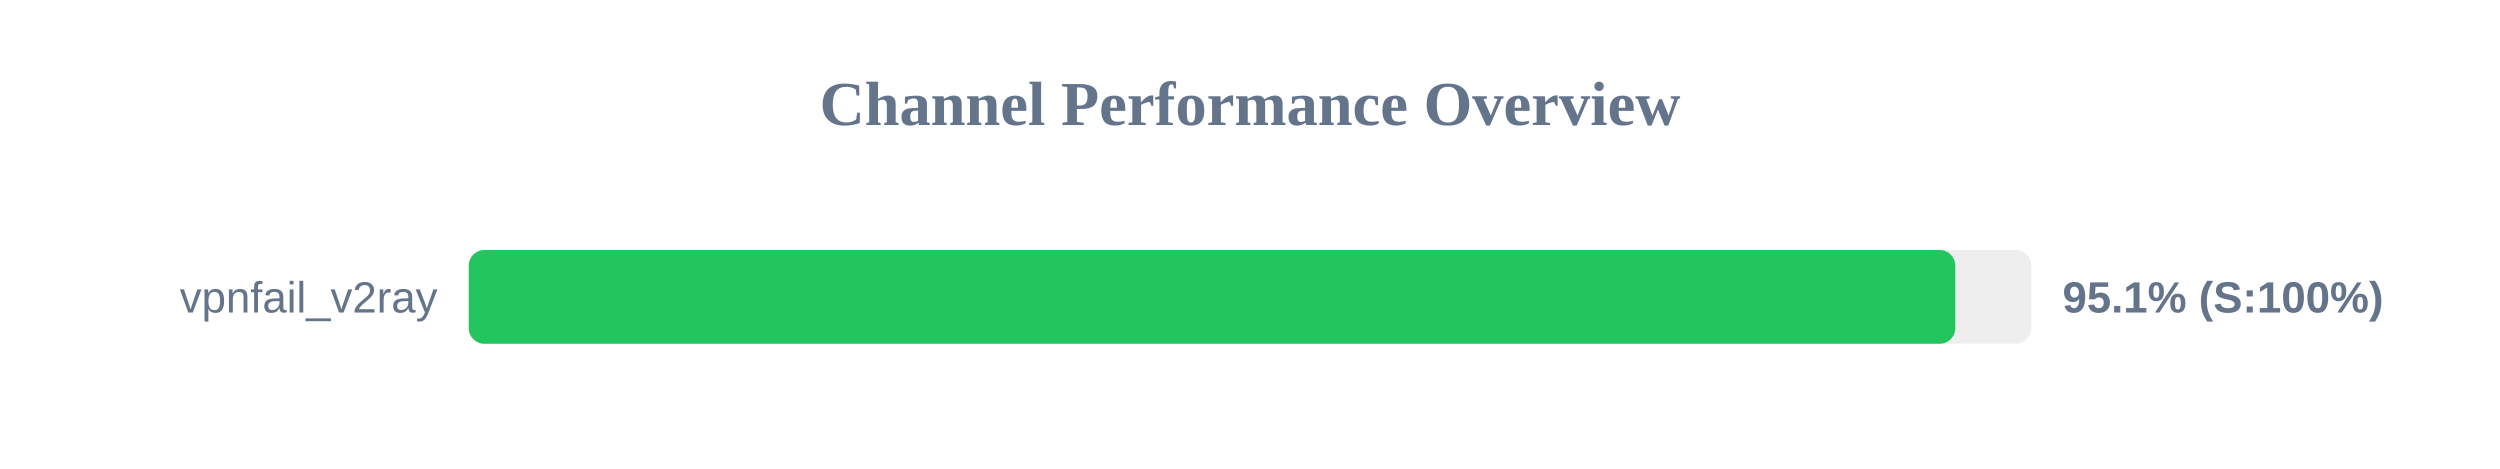
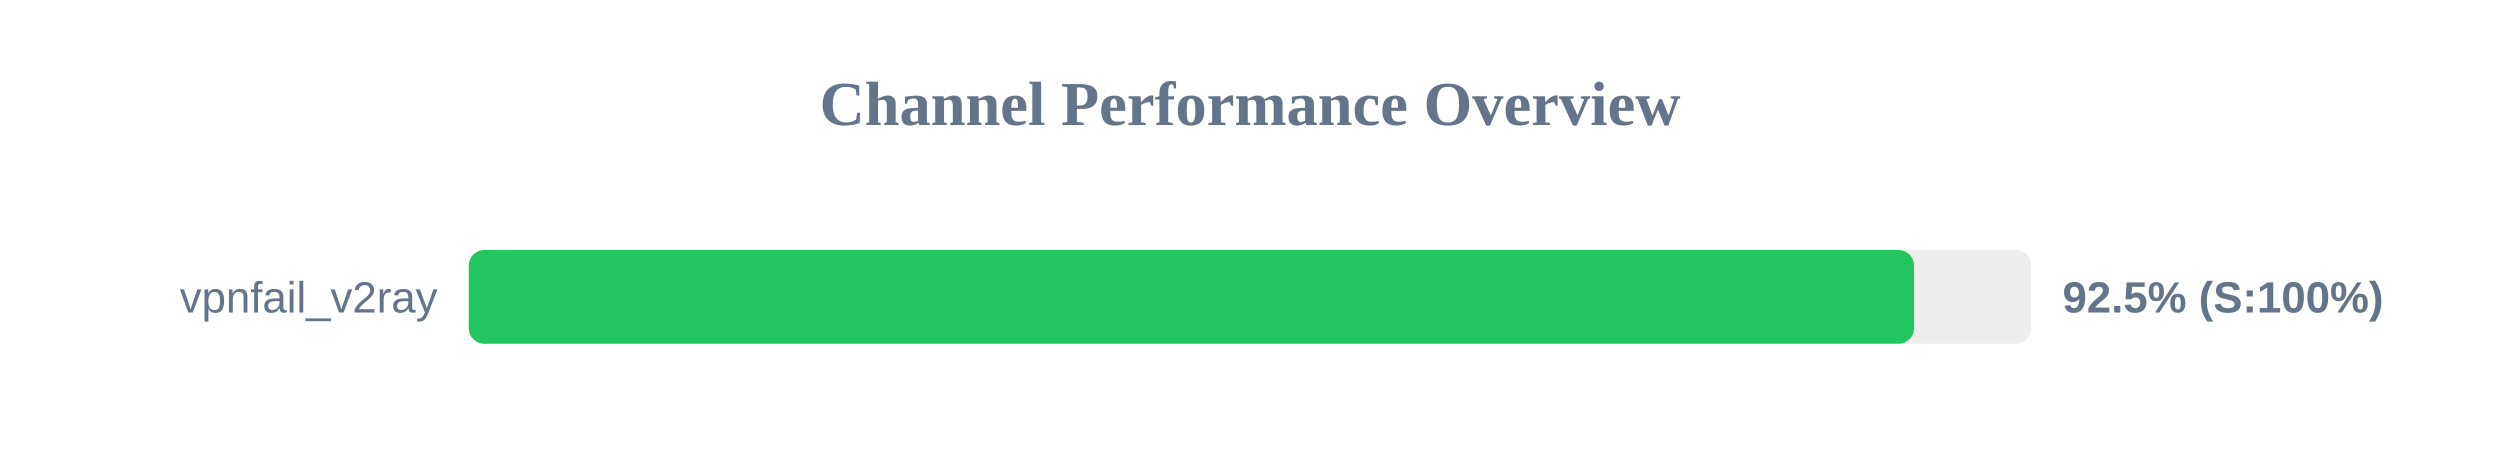
<svg xmlns="http://www.w3.org/2000/svg" width="800" height="150" version="1.1">
  <style>
        .row { font: 14px Arial; fill: #64748b; }
        .score { font: bold 14px Arial; fill: #64748b; }
    </style>
  <text x="400" y="40" text-anchor="middle" font-size="20px" font-weight="bold" fill="#64748b">Channel Performance Overview</text>
  <rect x="150" y="80" width="500" height="30" fill="#eee" rx="5" />
-   <rect x="150" y="80" width="475.7" height="30" fill="#22c55e" rx="5" />
+   <rect x="150" y="80" width="462.5" height="30" fill="#22c55e" rx="5" />
  <text x="140" y="100" text-anchor="end" class="row">vpnfail_v2ray</text>
-   <text x="660" y="100" text-anchor="start" class="score">95.1% (S:100%)</text>
+   <text x="660" y="100" text-anchor="start" class="score">92.5% (S:100%)</text>
</svg>
